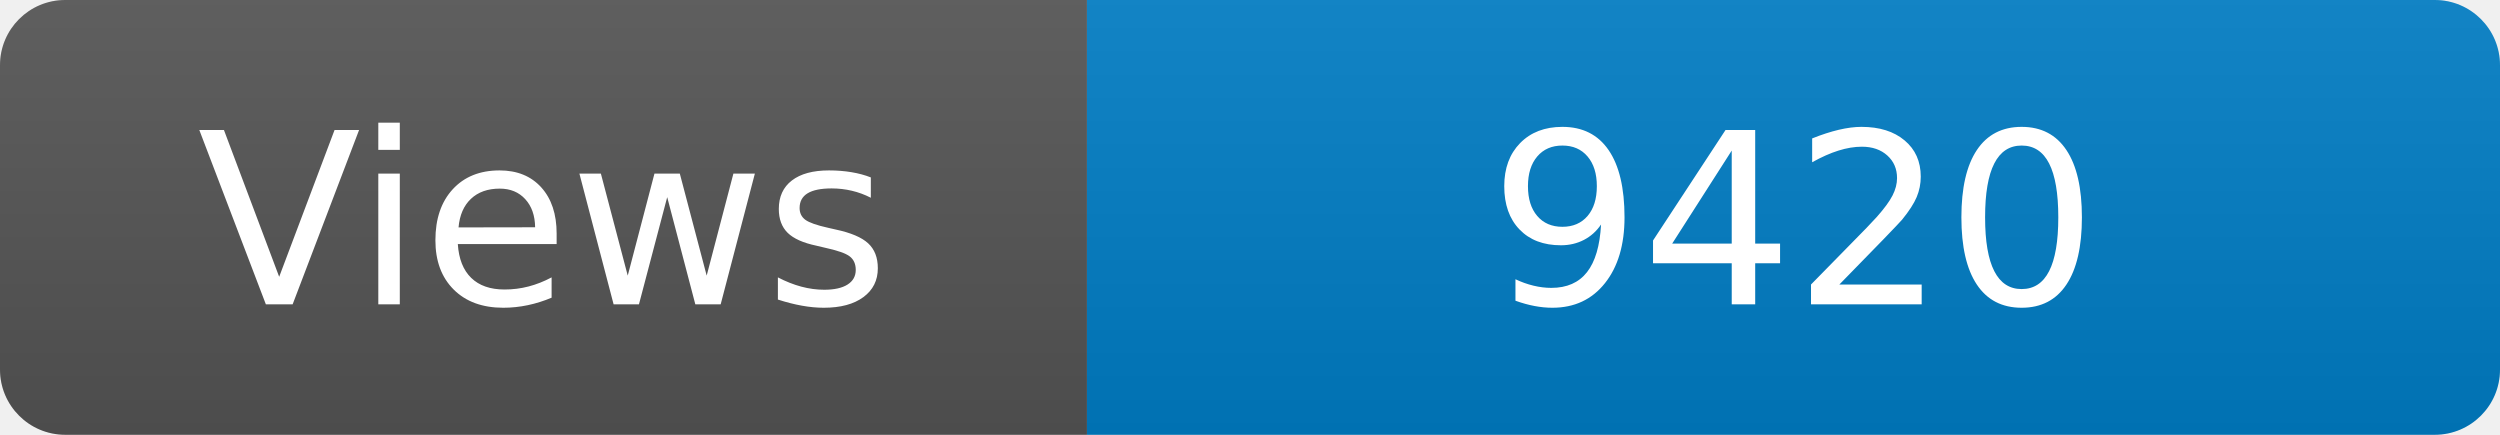
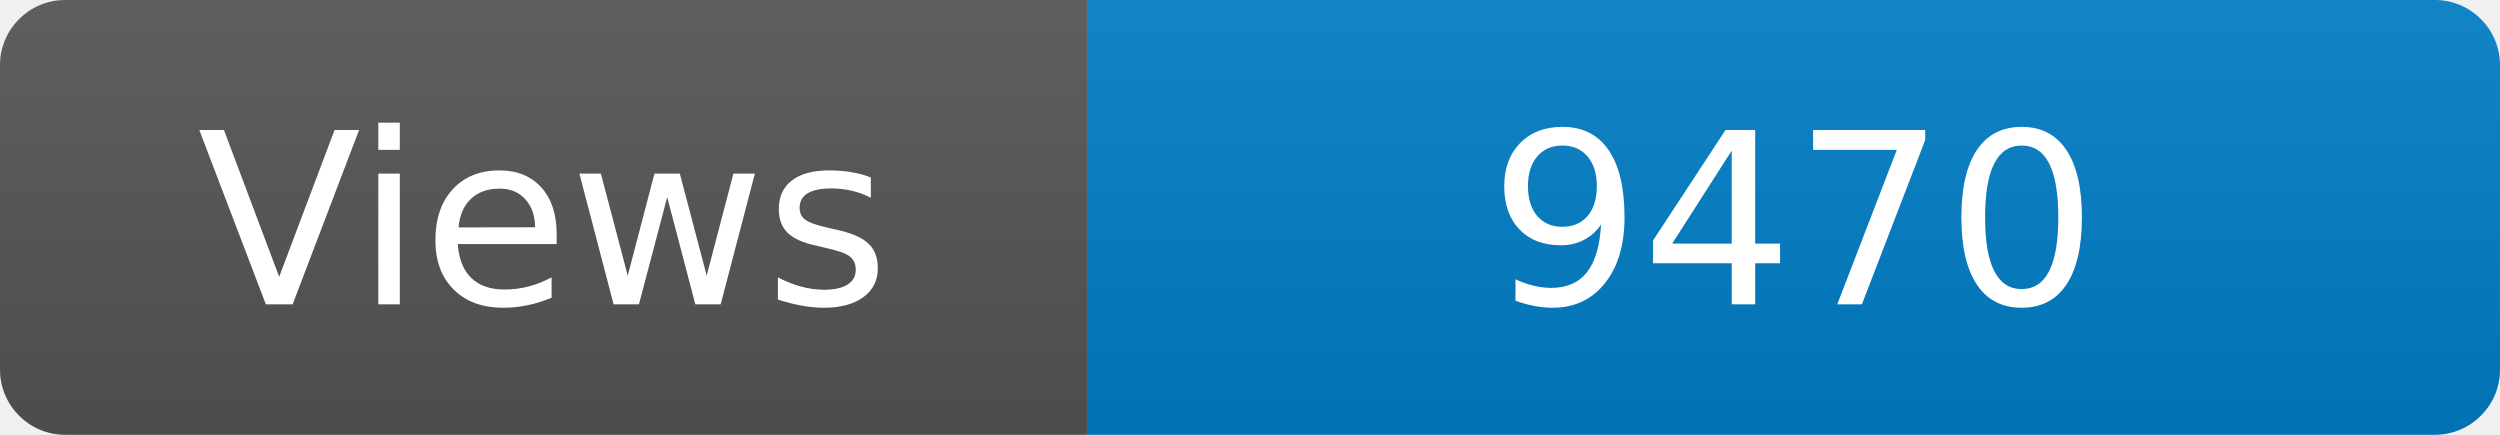
<svg xmlns="http://www.w3.org/2000/svg" width="115" height="20" role="img" aria-label="Maintained?: yes">
  <linearGradient id="s" x2="0" y2="100%">
    <stop offset="0" stop-color="#bbb" stop-opacity=".1" />
    <stop offset="1" stop-opacity=".1" />
  </linearGradient>
  <clipPath id="r">
    <rect width="115" height="20" rx="3" fill="#fff" />
  </clipPath>
  <g clip-path="url(#r)">
    <rect width="50" height="20" fill="#555" />
    <rect x="50" width="160" height="20" fill="#007ec6" />
    <rect width="115" height="20" fill="url(#s)" />
  </g>
  <g fill="#fff" text-anchor="middle" font-family="Verdana,Geneva,DejaVu Sans,sans-serif" font-size="110">
    <text x="250" y="140" transform="scale(.1)" fill="#fff">Views</text>
-     <text x="825" y="140" transform="scale(.1)" fill="#fff">9420</text>
+     <text x="825" y="140" transform="scale(.1)" fill="#fff">9470</text>
  </g>
</svg>
